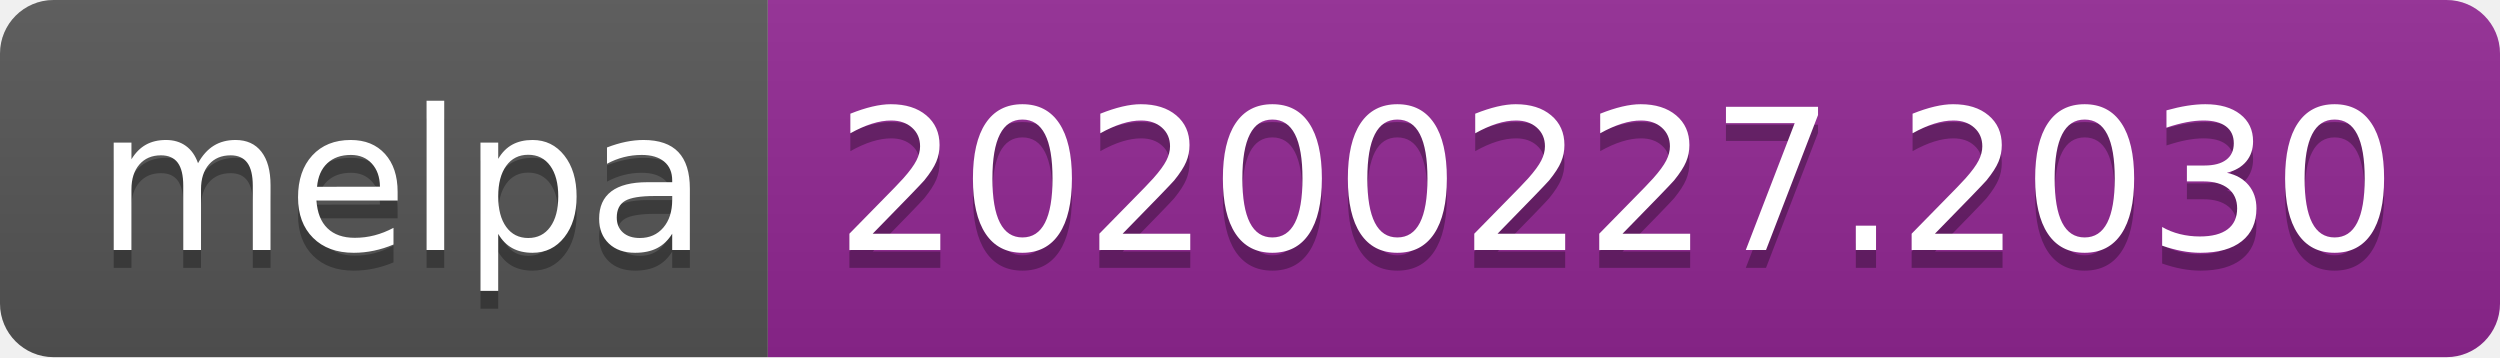
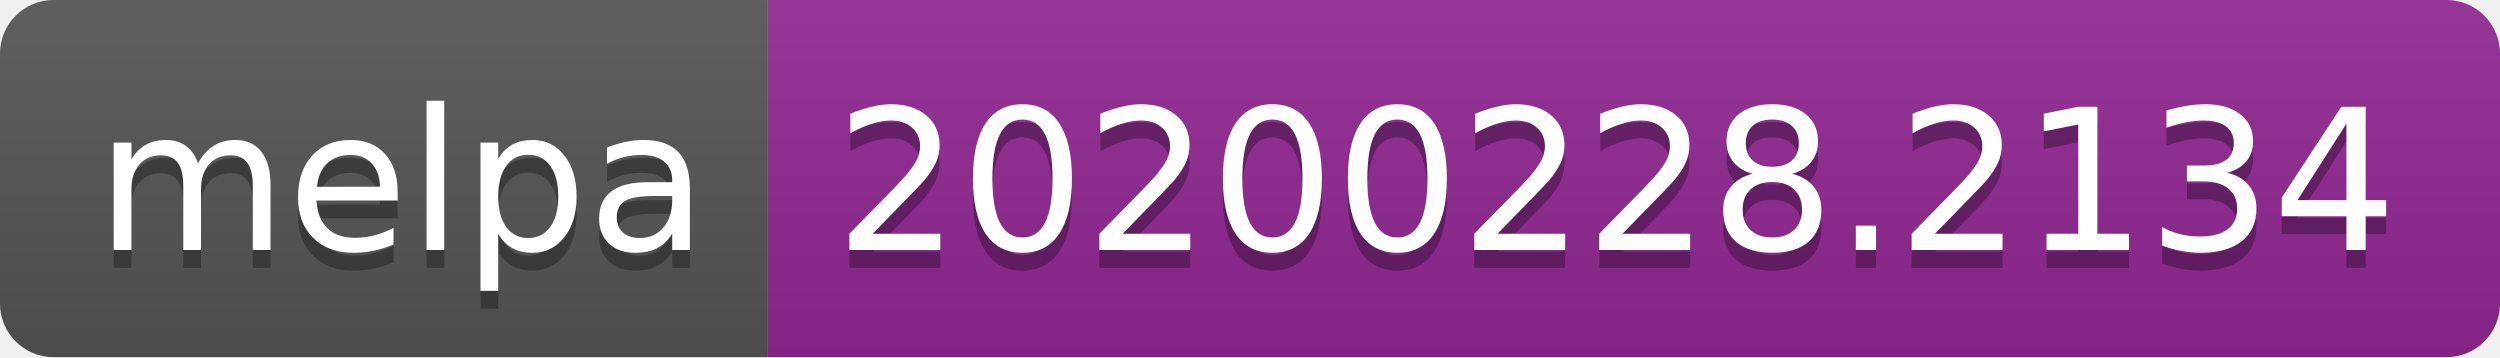
<svg xmlns="http://www.w3.org/2000/svg" width="140" height="20">
  <linearGradient id="b" x2="0" y2="100%">
    <stop offset="0" stop-color="#bbb" stop-opacity=".1" />
    <stop offset="1" stop-opacity=".1" />
  </linearGradient>
  <clipPath id="a">
    <rect width="140" height="20" rx="3" fill="#fff" />
  </clipPath>
  <g clip-path="url(#a)">
    <path fill="#555" d="M0 0h43v20H0z" />
    <path fill="#922793" d="M43 0h97v20H43z" />
    <path fill="url(#b)" d="M0 0h140v20H0z" />
  </g>
  <g fill="#fff" text-anchor="middle" font-family="DejaVu Sans,Verdana,Geneva,sans-serif" font-size="110">
    <text x="225" y="150" fill="#010101" fill-opacity=".3" transform="scale(.1)" textLength="330">melpa</text>
    <text x="225" y="140" transform="scale(.1)" textLength="330">melpa</text>
-     <text x="905" y="150" fill="#010101" fill-opacity=".3" transform="scale(.1)" textLength="870">20200227.2030</text>
-     <text x="905" y="140" transform="scale(.1)" textLength="870">20200227.2030</text>
+     <text x="905" y="150" fill="#010101" fill-opacity=".3" transform="scale(.1)" textLength="870">20200228.2134</text>
+     <text x="905" y="140" transform="scale(.1)" textLength="870">20200228.2134</text>
  </g>
</svg>
